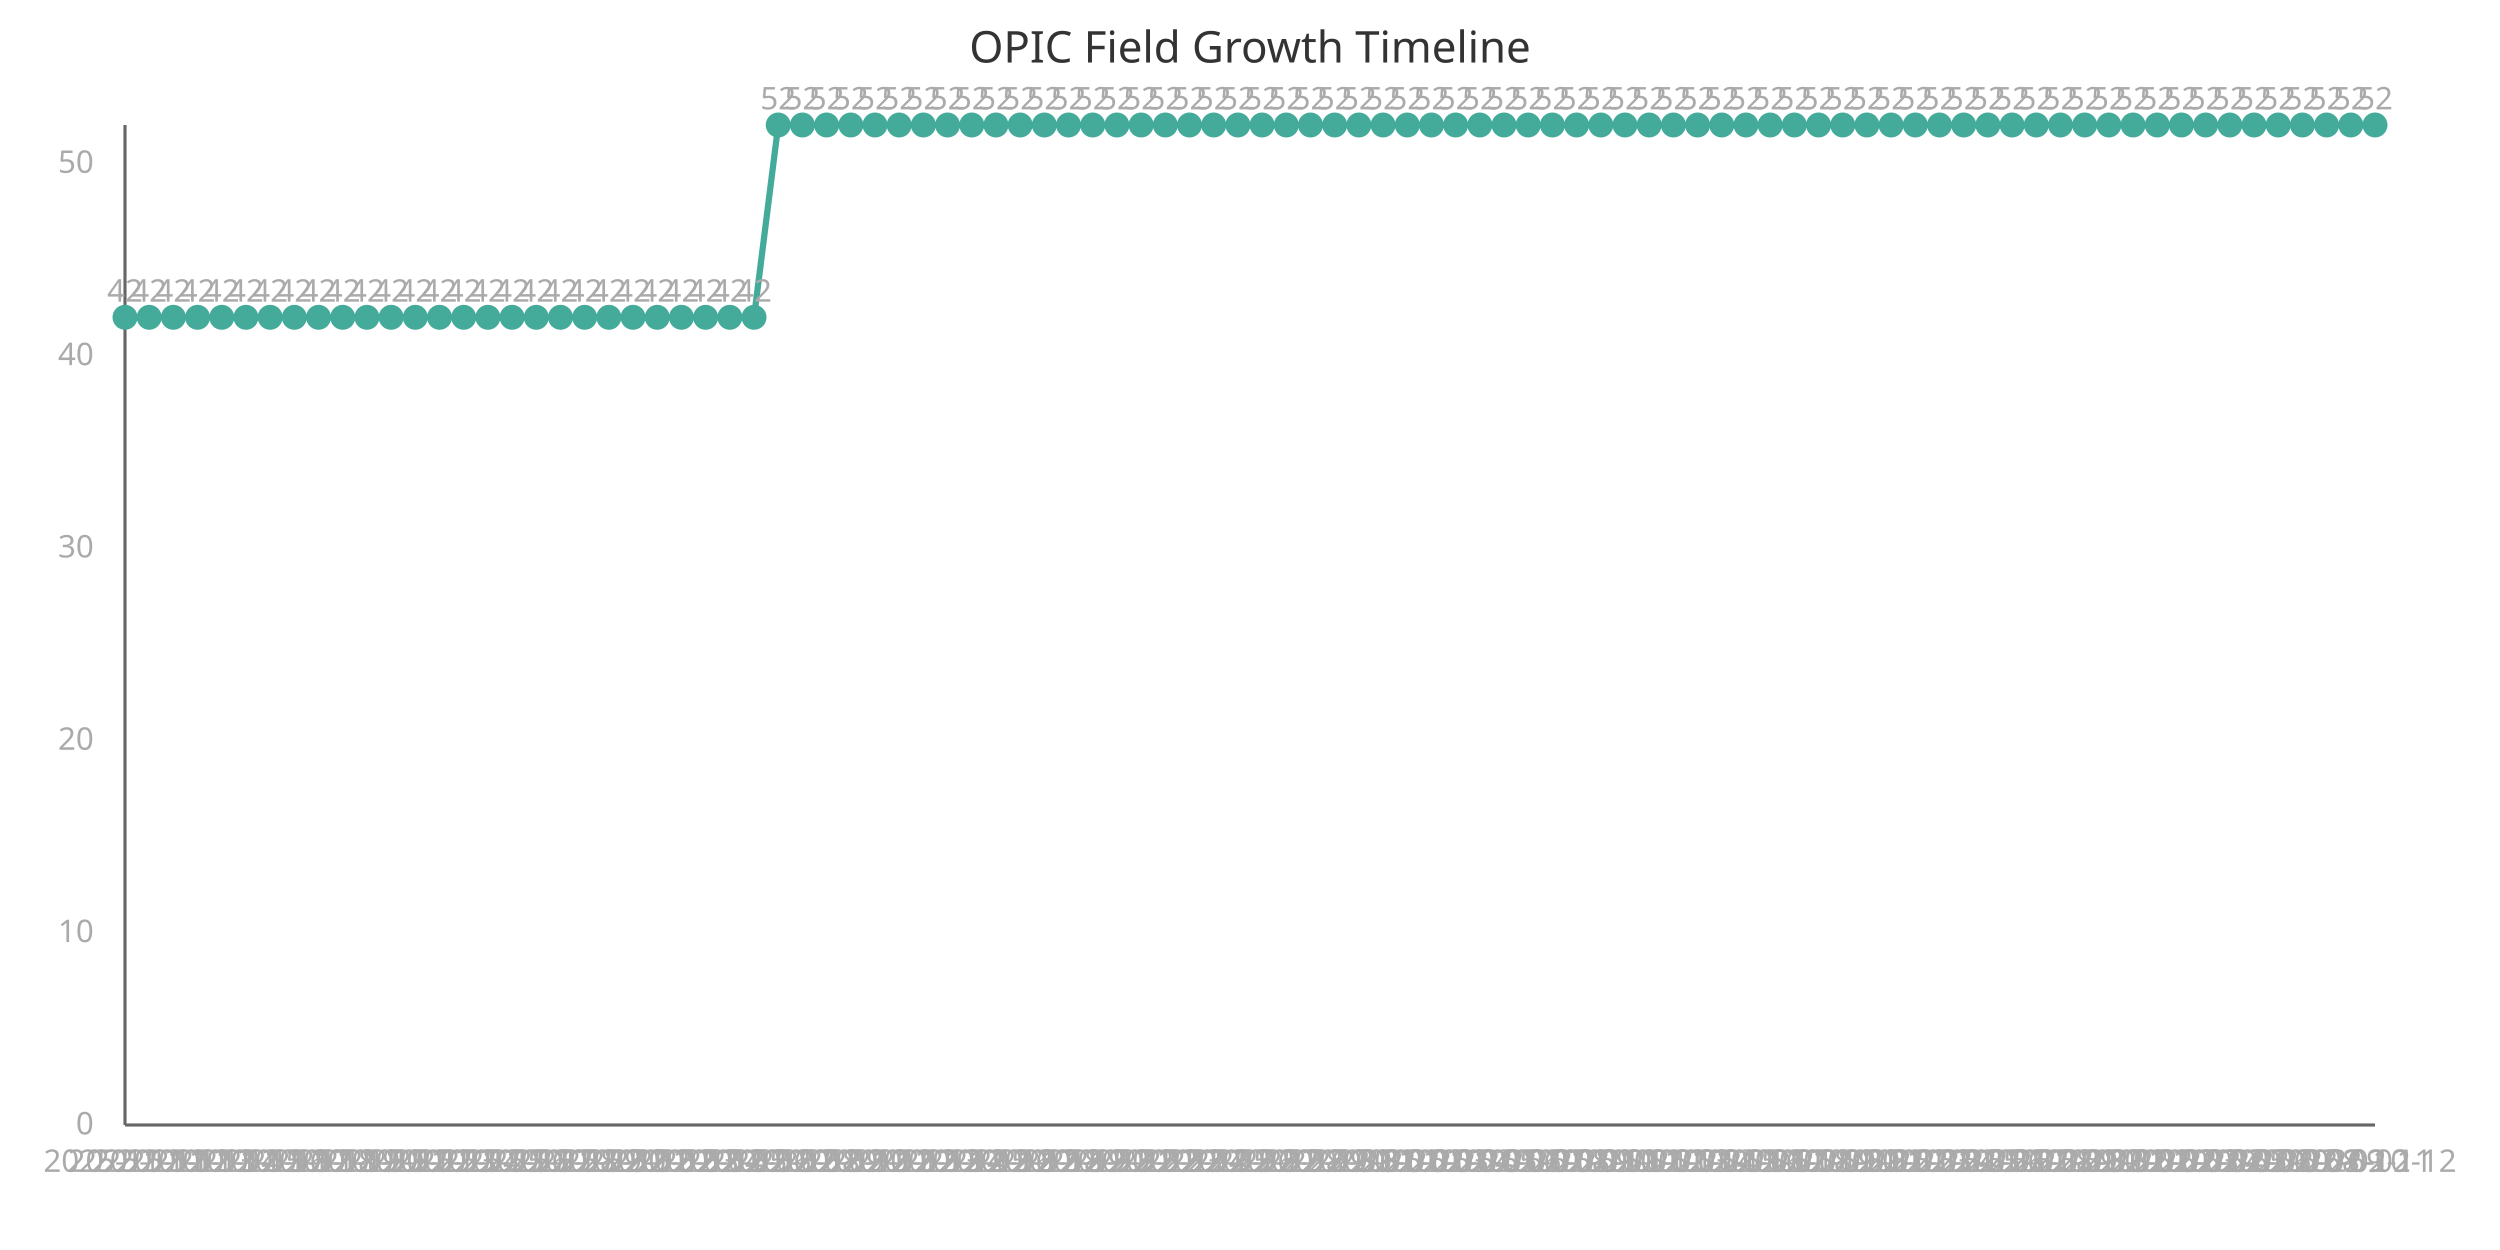
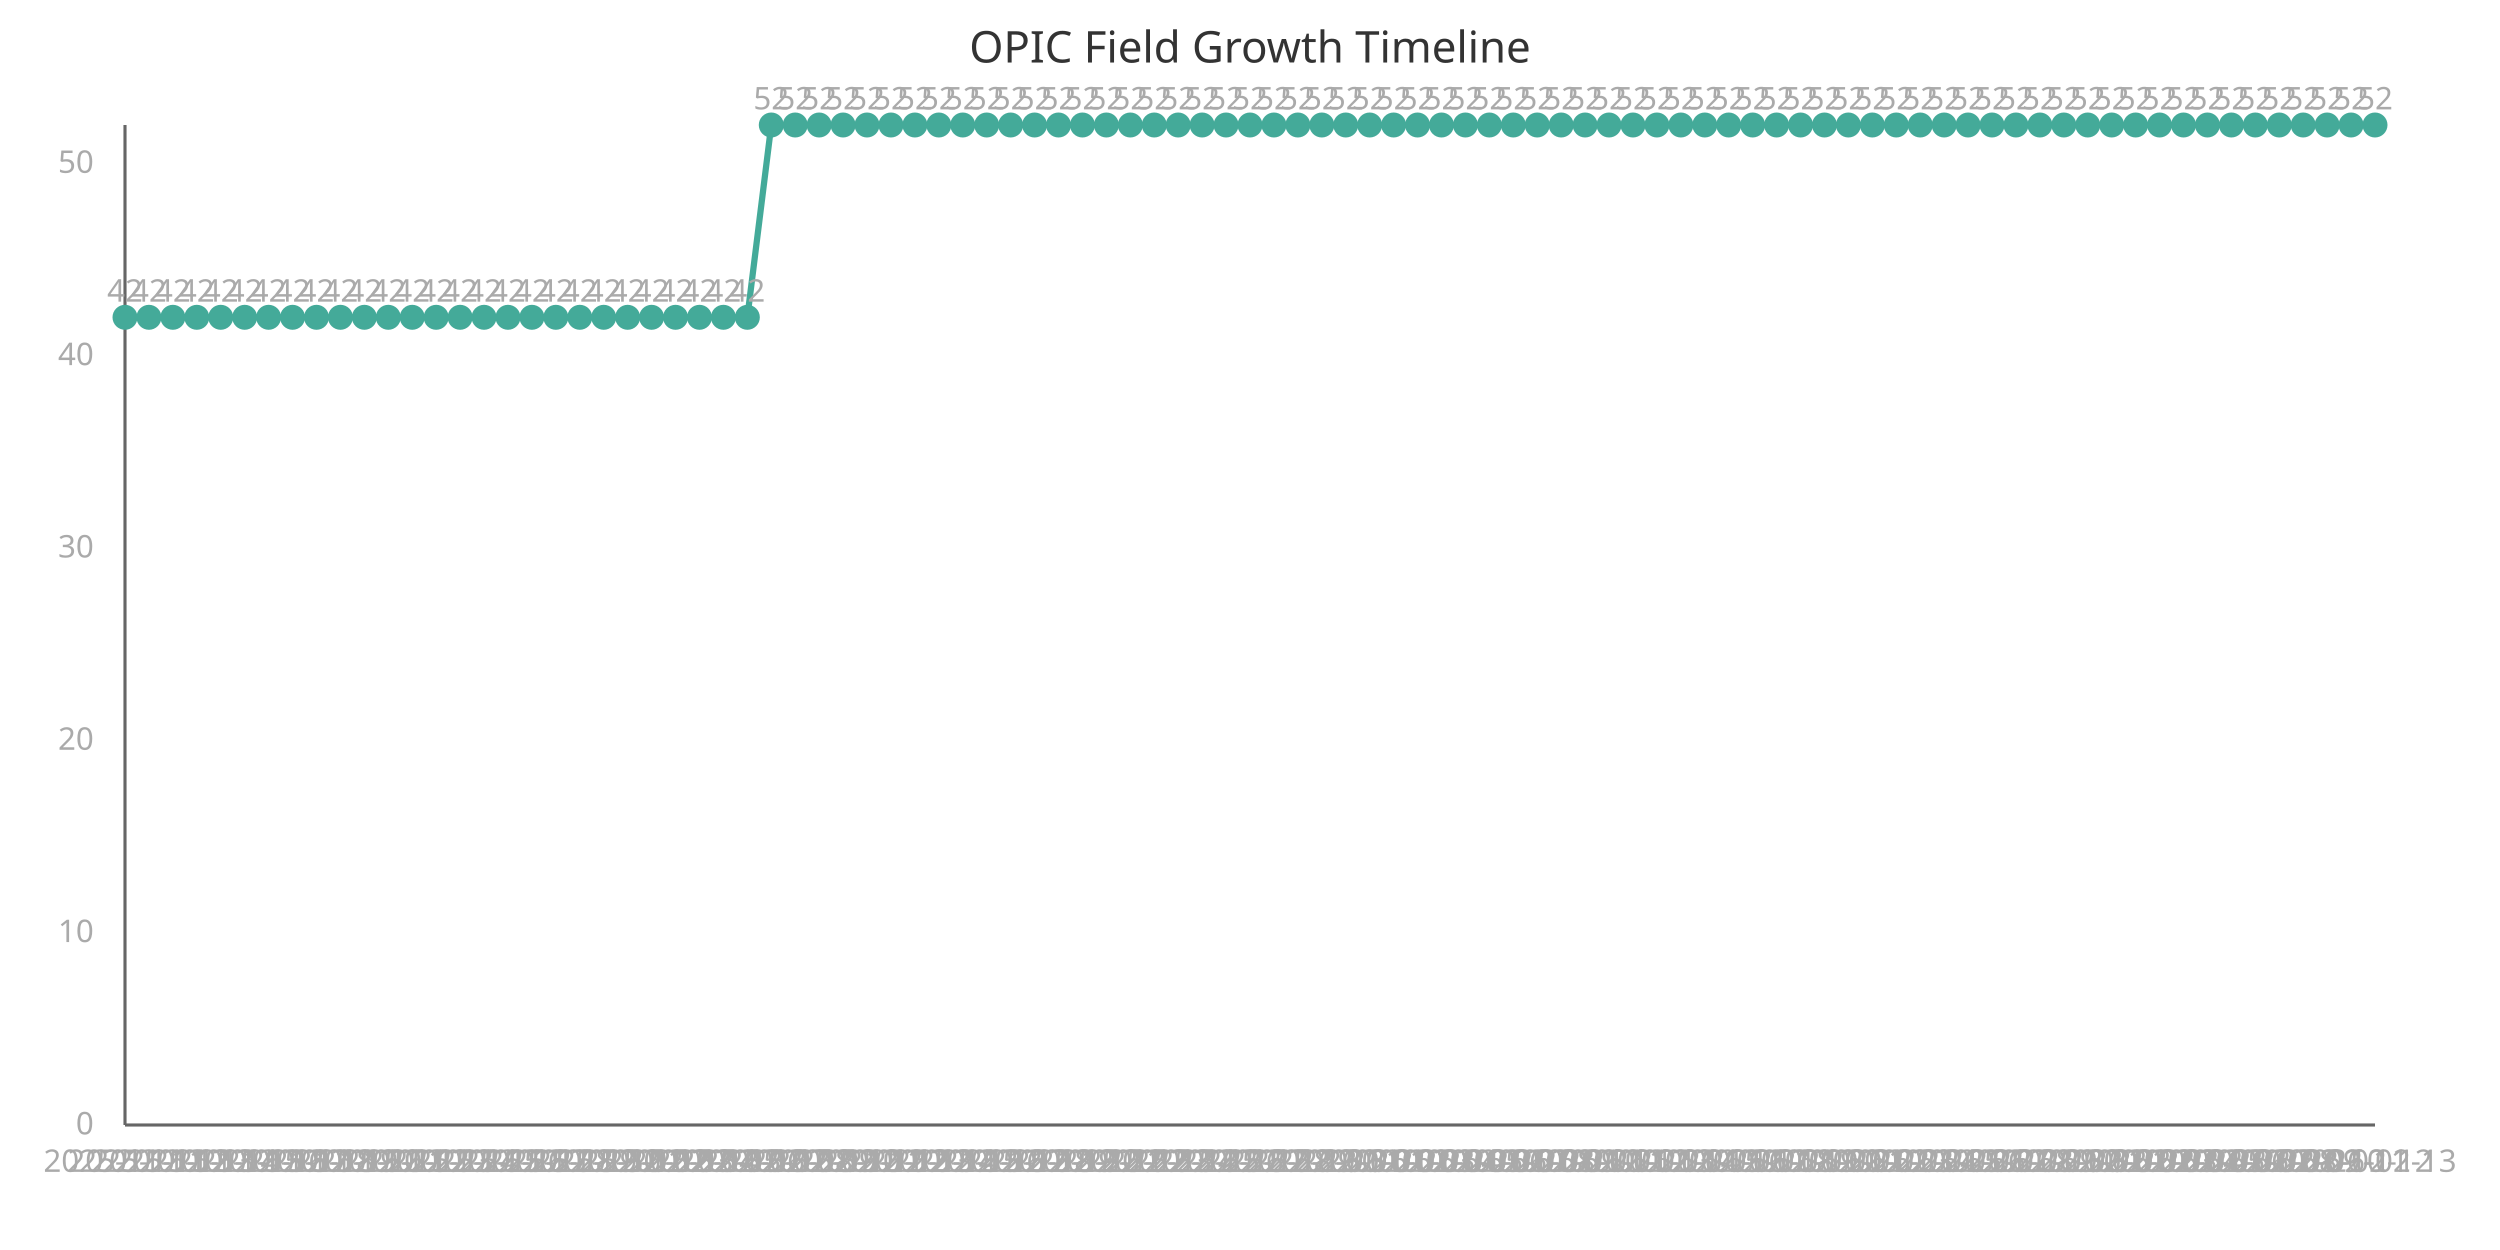
<svg xmlns="http://www.w3.org/2000/svg" width="800" height="400" viewBox="0 0 800 400">
  <style>
    .axis{stroke:#666;stroke-width:1}
    .line{stroke:#4a9;stroke-width:2;fill:none}
    .point{fill:#4a9;r:4}
    .label{font:10px sans-serif;fill:#aaa}
    .title{font:14px sans-serif;fill:#333}
  </style>
  <text x="400" y="20" class="title" text-anchor="middle">OPIC Field Growth Timeline</text>
  <line x1="40" y1="40" x2="40" y2="360" class="axis" />
  <line x1="40" y1="360" x2="760" y2="360" class="axis" />
-   <path d="M 40.0,101.538 L 47.742,101.538 L 55.484,101.538 L 63.226,101.538 L 70.968,101.538 L 78.71,101.538 L 86.452,101.538 L 94.194,101.538 L 101.935,101.538 L 109.677,101.538 L 117.419,101.538 L 125.161,101.538 L 132.903,101.538 L 140.645,101.538 L 148.387,101.538 L 156.129,101.538 L 163.871,101.538 L 171.613,101.538 L 179.355,101.538 L 187.097,101.538 L 194.839,101.538 L 202.581,101.538 L 210.323,101.538 L 218.065,101.538 L 225.806,101.538 L 233.548,101.538 L 241.29,101.538 L 249.032,40.0 L 256.774,40.0 L 264.516,40.0 L 272.258,40.0 L 280.0,40.0 L 287.742,40.0 L 295.484,40.0 L 303.226,40.0 L 310.968,40.0 L 318.71,40.0 L 326.452,40.0 L 334.194,40.0 L 341.935,40.0 L 349.677,40.0 L 357.419,40.0 L 365.161,40.0 L 372.903,40.0 L 380.645,40.0 L 388.387,40.0 L 396.129,40.0 L 403.871,40.0 L 411.613,40.0 L 419.355,40.0 L 427.097,40.0 L 434.839,40.0 L 442.581,40.0 L 450.323,40.0 L 458.065,40.0 L 465.806,40.0 L 473.548,40.0 L 481.29,40.0 L 489.032,40.0 L 496.774,40.0 L 504.516,40.0 L 512.258,40.0 L 520.0,40.0 L 527.742,40.0 L 535.484,40.0 L 543.226,40.0 L 550.968,40.0 L 558.71,40.0 L 566.452,40.0 L 574.194,40.0 L 581.935,40.0 L 589.677,40.0 L 597.419,40.0 L 605.161,40.0 L 612.903,40.0 L 620.645,40.0 L 628.387,40.0 L 636.129,40.0 L 643.871,40.0 L 651.613,40.0 L 659.355,40.0 L 667.097,40.0 L 674.839,40.0 L 682.581,40.0 L 690.323,40.0 L 698.065,40.0 L 705.806,40.0 L 713.548,40.0 L 721.29,40.0 L 729.032,40.0 L 736.774,40.0 L 744.516,40.0 L 752.258,40.0 L 760.0,40.0" class="line" />
+   <path d="M 40.0,101.538 L 47.66,101.538 L 55.319,101.538 L 62.979,101.538 L 70.638,101.538 L 78.298,101.538 L 85.957,101.538 L 93.617,101.538 L 101.277,101.538 L 108.936,101.538 L 116.596,101.538 L 124.255,101.538 L 131.915,101.538 L 139.574,101.538 L 147.234,101.538 L 154.894,101.538 L 162.553,101.538 L 170.213,101.538 L 177.872,101.538 L 185.532,101.538 L 193.191,101.538 L 200.851,101.538 L 208.511,101.538 L 216.17,101.538 L 223.83,101.538 L 231.489,101.538 L 239.149,101.538 L 246.809,40.0 L 254.468,40.0 L 262.128,40.0 L 269.787,40.0 L 277.447,40.0 L 285.106,40.0 L 292.766,40.0 L 300.426,40.0 L 308.085,40.0 L 315.745,40.0 L 323.404,40.0 L 331.064,40.0 L 338.723,40.0 L 346.383,40.0 L 354.043,40.0 L 361.702,40.0 L 369.362,40.0 L 377.021,40.0 L 384.681,40.0 L 392.34,40.0 L 400.0,40.0 L 407.66,40.0 L 415.319,40.0 L 422.979,40.0 L 430.638,40.0 L 438.298,40.0 L 445.957,40.0 L 453.617,40.0 L 461.277,40.0 L 468.936,40.0 L 476.596,40.0 L 484.255,40.0 L 491.915,40.0 L 499.574,40.0 L 507.234,40.0 L 514.894,40.0 L 522.553,40.0 L 530.213,40.0 L 537.872,40.0 L 545.532,40.0 L 553.191,40.0 L 560.851,40.0 L 568.511,40.0 L 576.17,40.0 L 583.83,40.0 L 591.489,40.0 L 599.149,40.0 L 606.809,40.0 L 614.468,40.0 L 622.128,40.0 L 629.787,40.0 L 637.447,40.0 L 645.106,40.0 L 652.766,40.0 L 660.426,40.0 L 668.085,40.0 L 675.745,40.0 L 683.404,40.0 L 691.064,40.0 L 698.723,40.0 L 706.383,40.0 L 714.043,40.0 L 721.702,40.0 L 729.362,40.0 L 737.021,40.0 L 744.681,40.0 L 752.34,40.0 L 760.0,40.0" class="line" />
  <circle cx="40.0" cy="101.538" class="point" />
  <text x="40.0" y="375" class="label" text-anchor="middle">2025-11-11</text>
  <text x="40.0" y="96.538" class="label" text-anchor="middle">42</text>
-   <circle cx="47.742" cy="101.538" class="point" />
-   <text x="47.742" y="375" class="label" text-anchor="middle">2025-11-12</text>
-   <text x="47.742" y="96.538" class="label" text-anchor="middle">42</text>
-   <circle cx="55.484" cy="101.538" class="point" />
-   <text x="55.484" y="375" class="label" text-anchor="middle">2025-11-13</text>
-   <text x="55.484" y="96.538" class="label" text-anchor="middle">42</text>
-   <circle cx="63.226" cy="101.538" class="point" />
-   <text x="63.226" y="375" class="label" text-anchor="middle">2025-11-14</text>
-   <text x="63.226" y="96.538" class="label" text-anchor="middle">42</text>
-   <circle cx="70.968" cy="101.538" class="point" />
-   <text x="70.968" y="375" class="label" text-anchor="middle">2025-11-15</text>
-   <text x="70.968" y="96.538" class="label" text-anchor="middle">42</text>
-   <circle cx="78.71" cy="101.538" class="point" />
-   <text x="78.71" y="375" class="label" text-anchor="middle">2025-11-16</text>
-   <text x="78.71" y="96.538" class="label" text-anchor="middle">42</text>
-   <circle cx="86.452" cy="101.538" class="point" />
-   <text x="86.452" y="375" class="label" text-anchor="middle">2025-11-17</text>
-   <text x="86.452" y="96.538" class="label" text-anchor="middle">42</text>
-   <circle cx="94.194" cy="101.538" class="point" />
-   <text x="94.194" y="375" class="label" text-anchor="middle">2025-11-18</text>
-   <text x="94.194" y="96.538" class="label" text-anchor="middle">42</text>
-   <circle cx="101.935" cy="101.538" class="point" />
-   <text x="101.935" y="375" class="label" text-anchor="middle">2025-11-19</text>
-   <text x="101.935" y="96.538" class="label" text-anchor="middle">42</text>
-   <circle cx="109.677" cy="101.538" class="point" />
-   <text x="109.677" y="375" class="label" text-anchor="middle">2025-11-20</text>
-   <text x="109.677" y="96.538" class="label" text-anchor="middle">42</text>
-   <circle cx="117.419" cy="101.538" class="point" />
-   <text x="117.419" y="375" class="label" text-anchor="middle">2025-11-21</text>
-   <text x="117.419" y="96.538" class="label" text-anchor="middle">42</text>
-   <circle cx="125.161" cy="101.538" class="point" />
-   <text x="125.161" y="375" class="label" text-anchor="middle">2025-11-22</text>
-   <text x="125.161" y="96.538" class="label" text-anchor="middle">42</text>
-   <circle cx="132.903" cy="101.538" class="point" />
-   <text x="132.903" y="375" class="label" text-anchor="middle">2025-11-23</text>
-   <text x="132.903" y="96.538" class="label" text-anchor="middle">42</text>
-   <circle cx="140.645" cy="101.538" class="point" />
-   <text x="140.645" y="375" class="label" text-anchor="middle">2025-11-24</text>
-   <text x="140.645" y="96.538" class="label" text-anchor="middle">42</text>
-   <circle cx="148.387" cy="101.538" class="point" />
-   <text x="148.387" y="375" class="label" text-anchor="middle">2025-11-25</text>
-   <text x="148.387" y="96.538" class="label" text-anchor="middle">42</text>
-   <circle cx="156.129" cy="101.538" class="point" />
-   <text x="156.129" y="375" class="label" text-anchor="middle">2025-11-26</text>
-   <text x="156.129" y="96.538" class="label" text-anchor="middle">42</text>
-   <circle cx="163.871" cy="101.538" class="point" />
-   <text x="163.871" y="375" class="label" text-anchor="middle">2025-11-27</text>
-   <text x="163.871" y="96.538" class="label" text-anchor="middle">42</text>
-   <circle cx="171.613" cy="101.538" class="point" />
-   <text x="171.613" y="375" class="label" text-anchor="middle">2025-11-28</text>
-   <text x="171.613" y="96.538" class="label" text-anchor="middle">42</text>
-   <circle cx="179.355" cy="101.538" class="point" />
-   <text x="179.355" y="375" class="label" text-anchor="middle">2025-11-29</text>
-   <text x="179.355" y="96.538" class="label" text-anchor="middle">42</text>
-   <circle cx="187.097" cy="101.538" class="point" />
-   <text x="187.097" y="375" class="label" text-anchor="middle">2025-11-30</text>
-   <text x="187.097" y="96.538" class="label" text-anchor="middle">42</text>
-   <circle cx="194.839" cy="101.538" class="point" />
-   <text x="194.839" y="375" class="label" text-anchor="middle">2025-12-01</text>
-   <text x="194.839" y="96.538" class="label" text-anchor="middle">42</text>
-   <circle cx="202.581" cy="101.538" class="point" />
-   <text x="202.581" y="375" class="label" text-anchor="middle">2025-12-02</text>
-   <text x="202.581" y="96.538" class="label" text-anchor="middle">42</text>
-   <circle cx="210.323" cy="101.538" class="point" />
-   <text x="210.323" y="375" class="label" text-anchor="middle">2025-12-03</text>
-   <text x="210.323" y="96.538" class="label" text-anchor="middle">42</text>
-   <circle cx="218.065" cy="101.538" class="point" />
-   <text x="218.065" y="375" class="label" text-anchor="middle">2025-12-04</text>
-   <text x="218.065" y="96.538" class="label" text-anchor="middle">42</text>
-   <circle cx="225.806" cy="101.538" class="point" />
-   <text x="225.806" y="375" class="label" text-anchor="middle">2025-12-05</text>
-   <text x="225.806" y="96.538" class="label" text-anchor="middle">42</text>
-   <circle cx="233.548" cy="101.538" class="point" />
-   <text x="233.548" y="375" class="label" text-anchor="middle">2025-12-06</text>
-   <text x="233.548" y="96.538" class="label" text-anchor="middle">42</text>
-   <circle cx="241.29" cy="101.538" class="point" />
-   <text x="241.29" y="375" class="label" text-anchor="middle">2025-12-07</text>
-   <text x="241.29" y="96.538" class="label" text-anchor="middle">42</text>
-   <circle cx="249.032" cy="40.0" class="point" />
-   <text x="249.032" y="375" class="label" text-anchor="middle">2025-12-08</text>
-   <text x="249.032" y="35.0" class="label" text-anchor="middle">52</text>
-   <circle cx="256.774" cy="40.0" class="point" />
-   <text x="256.774" y="375" class="label" text-anchor="middle">2025-12-09</text>
-   <text x="256.774" y="35.0" class="label" text-anchor="middle">52</text>
-   <circle cx="264.516" cy="40.0" class="point" />
-   <text x="264.516" y="375" class="label" text-anchor="middle">2025-12-10</text>
-   <text x="264.516" y="35.0" class="label" text-anchor="middle">52</text>
-   <circle cx="272.258" cy="40.0" class="point" />
-   <text x="272.258" y="375" class="label" text-anchor="middle">2025-12-11</text>
-   <text x="272.258" y="35.0" class="label" text-anchor="middle">52</text>
-   <circle cx="280.0" cy="40.0" class="point" />
-   <text x="280.0" y="375" class="label" text-anchor="middle">2025-12-12</text>
-   <text x="280.0" y="35.0" class="label" text-anchor="middle">52</text>
-   <circle cx="287.742" cy="40.0" class="point" />
-   <text x="287.742" y="375" class="label" text-anchor="middle">2025-12-13</text>
-   <text x="287.742" y="35.0" class="label" text-anchor="middle">52</text>
-   <circle cx="295.484" cy="40.0" class="point" />
-   <text x="295.484" y="375" class="label" text-anchor="middle">2025-12-14</text>
-   <text x="295.484" y="35.0" class="label" text-anchor="middle">52</text>
-   <circle cx="303.226" cy="40.0" class="point" />
-   <text x="303.226" y="375" class="label" text-anchor="middle">2025-12-15</text>
-   <text x="303.226" y="35.0" class="label" text-anchor="middle">52</text>
-   <circle cx="310.968" cy="40.0" class="point" />
-   <text x="310.968" y="375" class="label" text-anchor="middle">2025-12-16</text>
-   <text x="310.968" y="35.0" class="label" text-anchor="middle">52</text>
-   <circle cx="318.71" cy="40.0" class="point" />
-   <text x="318.71" y="375" class="label" text-anchor="middle">2025-12-17</text>
-   <text x="318.71" y="35.0" class="label" text-anchor="middle">52</text>
-   <circle cx="326.452" cy="40.0" class="point" />
-   <text x="326.452" y="375" class="label" text-anchor="middle">2025-12-18</text>
-   <text x="326.452" y="35.0" class="label" text-anchor="middle">52</text>
-   <circle cx="334.194" cy="40.0" class="point" />
-   <text x="334.194" y="375" class="label" text-anchor="middle">2025-12-19</text>
-   <text x="334.194" y="35.0" class="label" text-anchor="middle">52</text>
-   <circle cx="341.935" cy="40.0" class="point" />
-   <text x="341.935" y="375" class="label" text-anchor="middle">2025-12-20</text>
-   <text x="341.935" y="35.0" class="label" text-anchor="middle">52</text>
-   <circle cx="349.677" cy="40.0" class="point" />
-   <text x="349.677" y="375" class="label" text-anchor="middle">2025-12-21</text>
-   <text x="349.677" y="35.0" class="label" text-anchor="middle">52</text>
-   <circle cx="357.419" cy="40.0" class="point" />
-   <text x="357.419" y="375" class="label" text-anchor="middle">2025-12-22</text>
-   <text x="357.419" y="35.0" class="label" text-anchor="middle">52</text>
-   <circle cx="365.161" cy="40.0" class="point" />
-   <text x="365.161" y="375" class="label" text-anchor="middle">2025-12-23</text>
-   <text x="365.161" y="35.0" class="label" text-anchor="middle">52</text>
-   <circle cx="372.903" cy="40.0" class="point" />
-   <text x="372.903" y="375" class="label" text-anchor="middle">2025-12-24</text>
-   <text x="372.903" y="35.0" class="label" text-anchor="middle">52</text>
-   <circle cx="380.645" cy="40.0" class="point" />
-   <text x="380.645" y="375" class="label" text-anchor="middle">2025-12-25</text>
-   <text x="380.645" y="35.0" class="label" text-anchor="middle">52</text>
-   <circle cx="388.387" cy="40.0" class="point" />
-   <text x="388.387" y="375" class="label" text-anchor="middle">2025-12-26</text>
-   <text x="388.387" y="35.0" class="label" text-anchor="middle">52</text>
-   <circle cx="396.129" cy="40.0" class="point" />
-   <text x="396.129" y="375" class="label" text-anchor="middle">2025-12-27</text>
-   <text x="396.129" y="35.0" class="label" text-anchor="middle">52</text>
-   <circle cx="403.871" cy="40.0" class="point" />
-   <text x="403.871" y="375" class="label" text-anchor="middle">2025-12-28</text>
-   <text x="403.871" y="35.0" class="label" text-anchor="middle">52</text>
-   <circle cx="411.613" cy="40.0" class="point" />
-   <text x="411.613" y="375" class="label" text-anchor="middle">2025-12-29</text>
-   <text x="411.613" y="35.0" class="label" text-anchor="middle">52</text>
-   <circle cx="419.355" cy="40.0" class="point" />
-   <text x="419.355" y="375" class="label" text-anchor="middle">2025-12-30</text>
-   <text x="419.355" y="35.0" class="label" text-anchor="middle">52</text>
-   <circle cx="427.097" cy="40.0" class="point" />
-   <text x="427.097" y="375" class="label" text-anchor="middle">2025-12-31</text>
-   <text x="427.097" y="35.0" class="label" text-anchor="middle">52</text>
-   <circle cx="434.839" cy="40.0" class="point" />
-   <text x="434.839" y="375" class="label" text-anchor="middle">2026-01-01</text>
-   <text x="434.839" y="35.0" class="label" text-anchor="middle">52</text>
-   <circle cx="442.581" cy="40.0" class="point" />
-   <text x="442.581" y="375" class="label" text-anchor="middle">2026-01-02</text>
-   <text x="442.581" y="35.0" class="label" text-anchor="middle">52</text>
-   <circle cx="450.323" cy="40.0" class="point" />
-   <text x="450.323" y="375" class="label" text-anchor="middle">2026-01-03</text>
-   <text x="450.323" y="35.0" class="label" text-anchor="middle">52</text>
-   <circle cx="458.065" cy="40.0" class="point" />
-   <text x="458.065" y="375" class="label" text-anchor="middle">2026-01-04</text>
-   <text x="458.065" y="35.0" class="label" text-anchor="middle">52</text>
-   <circle cx="465.806" cy="40.0" class="point" />
-   <text x="465.806" y="375" class="label" text-anchor="middle">2026-01-05</text>
-   <text x="465.806" y="35.0" class="label" text-anchor="middle">52</text>
-   <circle cx="473.548" cy="40.0" class="point" />
-   <text x="473.548" y="375" class="label" text-anchor="middle">2026-01-06</text>
-   <text x="473.548" y="35.0" class="label" text-anchor="middle">52</text>
-   <circle cx="481.29" cy="40.0" class="point" />
-   <text x="481.29" y="375" class="label" text-anchor="middle">2026-01-07</text>
-   <text x="481.29" y="35.0" class="label" text-anchor="middle">52</text>
-   <circle cx="489.032" cy="40.0" class="point" />
-   <text x="489.032" y="375" class="label" text-anchor="middle">2026-01-08</text>
-   <text x="489.032" y="35.0" class="label" text-anchor="middle">52</text>
-   <circle cx="496.774" cy="40.0" class="point" />
-   <text x="496.774" y="375" class="label" text-anchor="middle">2026-01-09</text>
-   <text x="496.774" y="35.0" class="label" text-anchor="middle">52</text>
-   <circle cx="504.516" cy="40.0" class="point" />
-   <text x="504.516" y="375" class="label" text-anchor="middle">2026-01-10</text>
-   <text x="504.516" y="35.0" class="label" text-anchor="middle">52</text>
-   <circle cx="512.258" cy="40.0" class="point" />
-   <text x="512.258" y="375" class="label" text-anchor="middle">2026-01-11</text>
-   <text x="512.258" y="35.0" class="label" text-anchor="middle">52</text>
-   <circle cx="520.0" cy="40.0" class="point" />
-   <text x="520.0" y="375" class="label" text-anchor="middle">2026-01-12</text>
-   <text x="520.0" y="35.0" class="label" text-anchor="middle">52</text>
-   <circle cx="527.742" cy="40.0" class="point" />
-   <text x="527.742" y="375" class="label" text-anchor="middle">2026-01-13</text>
-   <text x="527.742" y="35.0" class="label" text-anchor="middle">52</text>
-   <circle cx="535.484" cy="40.0" class="point" />
-   <text x="535.484" y="375" class="label" text-anchor="middle">2026-01-14</text>
-   <text x="535.484" y="35.0" class="label" text-anchor="middle">52</text>
-   <circle cx="543.226" cy="40.0" class="point" />
-   <text x="543.226" y="375" class="label" text-anchor="middle">2026-01-15</text>
-   <text x="543.226" y="35.0" class="label" text-anchor="middle">52</text>
-   <circle cx="550.968" cy="40.0" class="point" />
-   <text x="550.968" y="375" class="label" text-anchor="middle">2026-01-16</text>
-   <text x="550.968" y="35.0" class="label" text-anchor="middle">52</text>
-   <circle cx="558.71" cy="40.0" class="point" />
-   <text x="558.71" y="375" class="label" text-anchor="middle">2026-01-17</text>
-   <text x="558.71" y="35.0" class="label" text-anchor="middle">52</text>
-   <circle cx="566.452" cy="40.0" class="point" />
-   <text x="566.452" y="375" class="label" text-anchor="middle">2026-01-18</text>
-   <text x="566.452" y="35.0" class="label" text-anchor="middle">52</text>
-   <circle cx="574.194" cy="40.0" class="point" />
-   <text x="574.194" y="375" class="label" text-anchor="middle">2026-01-19</text>
-   <text x="574.194" y="35.0" class="label" text-anchor="middle">52</text>
-   <circle cx="581.935" cy="40.0" class="point" />
-   <text x="581.935" y="375" class="label" text-anchor="middle">2026-01-20</text>
-   <text x="581.935" y="35.0" class="label" text-anchor="middle">52</text>
-   <circle cx="589.677" cy="40.0" class="point" />
-   <text x="589.677" y="375" class="label" text-anchor="middle">2026-01-21</text>
-   <text x="589.677" y="35.0" class="label" text-anchor="middle">52</text>
-   <circle cx="597.419" cy="40.0" class="point" />
-   <text x="597.419" y="375" class="label" text-anchor="middle">2026-01-22</text>
-   <text x="597.419" y="35.0" class="label" text-anchor="middle">52</text>
-   <circle cx="605.161" cy="40.0" class="point" />
-   <text x="605.161" y="375" class="label" text-anchor="middle">2026-01-23</text>
-   <text x="605.161" y="35.0" class="label" text-anchor="middle">52</text>
-   <circle cx="612.903" cy="40.0" class="point" />
-   <text x="612.903" y="375" class="label" text-anchor="middle">2026-01-24</text>
-   <text x="612.903" y="35.0" class="label" text-anchor="middle">52</text>
-   <circle cx="620.645" cy="40.0" class="point" />
-   <text x="620.645" y="375" class="label" text-anchor="middle">2026-01-25</text>
-   <text x="620.645" y="35.0" class="label" text-anchor="middle">52</text>
-   <circle cx="628.387" cy="40.0" class="point" />
-   <text x="628.387" y="375" class="label" text-anchor="middle">2026-01-26</text>
-   <text x="628.387" y="35.0" class="label" text-anchor="middle">52</text>
-   <circle cx="636.129" cy="40.0" class="point" />
-   <text x="636.129" y="375" class="label" text-anchor="middle">2026-01-27</text>
-   <text x="636.129" y="35.0" class="label" text-anchor="middle">52</text>
-   <circle cx="643.871" cy="40.0" class="point" />
-   <text x="643.871" y="375" class="label" text-anchor="middle">2026-01-28</text>
-   <text x="643.871" y="35.0" class="label" text-anchor="middle">52</text>
-   <circle cx="651.613" cy="40.0" class="point" />
-   <text x="651.613" y="375" class="label" text-anchor="middle">2026-01-29</text>
-   <text x="651.613" y="35.0" class="label" text-anchor="middle">52</text>
-   <circle cx="659.355" cy="40.0" class="point" />
-   <text x="659.355" y="375" class="label" text-anchor="middle">2026-01-30</text>
-   <text x="659.355" y="35.0" class="label" text-anchor="middle">52</text>
-   <circle cx="667.097" cy="40.0" class="point" />
-   <text x="667.097" y="375" class="label" text-anchor="middle">2026-01-31</text>
-   <text x="667.097" y="35.0" class="label" text-anchor="middle">52</text>
-   <circle cx="674.839" cy="40.0" class="point" />
-   <text x="674.839" y="375" class="label" text-anchor="middle">2026-02-01</text>
-   <text x="674.839" y="35.0" class="label" text-anchor="middle">52</text>
-   <circle cx="682.581" cy="40.0" class="point" />
-   <text x="682.581" y="375" class="label" text-anchor="middle">2026-02-02</text>
-   <text x="682.581" y="35.0" class="label" text-anchor="middle">52</text>
-   <circle cx="690.323" cy="40.0" class="point" />
-   <text x="690.323" y="375" class="label" text-anchor="middle">2026-02-03</text>
-   <text x="690.323" y="35.0" class="label" text-anchor="middle">52</text>
-   <circle cx="698.065" cy="40.0" class="point" />
-   <text x="698.065" y="375" class="label" text-anchor="middle">2026-02-04</text>
-   <text x="698.065" y="35.0" class="label" text-anchor="middle">52</text>
-   <circle cx="705.806" cy="40.0" class="point" />
-   <text x="705.806" y="375" class="label" text-anchor="middle">2026-02-05</text>
-   <text x="705.806" y="35.0" class="label" text-anchor="middle">52</text>
-   <circle cx="713.548" cy="40.0" class="point" />
-   <text x="713.548" y="375" class="label" text-anchor="middle">2026-02-06</text>
-   <text x="713.548" y="35.0" class="label" text-anchor="middle">52</text>
-   <circle cx="721.29" cy="40.0" class="point" />
-   <text x="721.29" y="375" class="label" text-anchor="middle">2026-02-07</text>
-   <text x="721.29" y="35.0" class="label" text-anchor="middle">52</text>
-   <circle cx="729.032" cy="40.0" class="point" />
-   <text x="729.032" y="375" class="label" text-anchor="middle">2026-02-08</text>
-   <text x="729.032" y="35.0" class="label" text-anchor="middle">52</text>
-   <circle cx="736.774" cy="40.0" class="point" />
-   <text x="736.774" y="375" class="label" text-anchor="middle">2026-02-09</text>
-   <text x="736.774" y="35.0" class="label" text-anchor="middle">52</text>
-   <circle cx="744.516" cy="40.0" class="point" />
-   <text x="744.516" y="375" class="label" text-anchor="middle">2026-02-10</text>
-   <text x="744.516" y="35.0" class="label" text-anchor="middle">52</text>
-   <circle cx="752.258" cy="40.0" class="point" />
-   <text x="752.258" y="375" class="label" text-anchor="middle">2026-02-11</text>
-   <text x="752.258" y="35.0" class="label" text-anchor="middle">52</text>
+   <circle cx="47.66" cy="101.538" class="point" />
+   <text x="47.66" y="375" class="label" text-anchor="middle">2025-11-12</text>
+   <text x="47.66" y="96.538" class="label" text-anchor="middle">42</text>
+   <circle cx="55.319" cy="101.538" class="point" />
+   <text x="55.319" y="375" class="label" text-anchor="middle">2025-11-13</text>
+   <text x="55.319" y="96.538" class="label" text-anchor="middle">42</text>
+   <circle cx="62.979" cy="101.538" class="point" />
+   <text x="62.979" y="375" class="label" text-anchor="middle">2025-11-14</text>
+   <text x="62.979" y="96.538" class="label" text-anchor="middle">42</text>
+   <circle cx="70.638" cy="101.538" class="point" />
+   <text x="70.638" y="375" class="label" text-anchor="middle">2025-11-15</text>
+   <text x="70.638" y="96.538" class="label" text-anchor="middle">42</text>
+   <circle cx="78.298" cy="101.538" class="point" />
+   <text x="78.298" y="375" class="label" text-anchor="middle">2025-11-16</text>
+   <text x="78.298" y="96.538" class="label" text-anchor="middle">42</text>
+   <circle cx="85.957" cy="101.538" class="point" />
+   <text x="85.957" y="375" class="label" text-anchor="middle">2025-11-17</text>
+   <text x="85.957" y="96.538" class="label" text-anchor="middle">42</text>
+   <circle cx="93.617" cy="101.538" class="point" />
+   <text x="93.617" y="375" class="label" text-anchor="middle">2025-11-18</text>
+   <text x="93.617" y="96.538" class="label" text-anchor="middle">42</text>
+   <circle cx="101.277" cy="101.538" class="point" />
+   <text x="101.277" y="375" class="label" text-anchor="middle">2025-11-19</text>
+   <text x="101.277" y="96.538" class="label" text-anchor="middle">42</text>
+   <circle cx="108.936" cy="101.538" class="point" />
+   <text x="108.936" y="375" class="label" text-anchor="middle">2025-11-20</text>
+   <text x="108.936" y="96.538" class="label" text-anchor="middle">42</text>
+   <circle cx="116.596" cy="101.538" class="point" />
+   <text x="116.596" y="375" class="label" text-anchor="middle">2025-11-21</text>
+   <text x="116.596" y="96.538" class="label" text-anchor="middle">42</text>
+   <circle cx="124.255" cy="101.538" class="point" />
+   <text x="124.255" y="375" class="label" text-anchor="middle">2025-11-22</text>
+   <text x="124.255" y="96.538" class="label" text-anchor="middle">42</text>
+   <circle cx="131.915" cy="101.538" class="point" />
+   <text x="131.915" y="375" class="label" text-anchor="middle">2025-11-23</text>
+   <text x="131.915" y="96.538" class="label" text-anchor="middle">42</text>
+   <circle cx="139.574" cy="101.538" class="point" />
+   <text x="139.574" y="375" class="label" text-anchor="middle">2025-11-24</text>
+   <text x="139.574" y="96.538" class="label" text-anchor="middle">42</text>
+   <circle cx="147.234" cy="101.538" class="point" />
+   <text x="147.234" y="375" class="label" text-anchor="middle">2025-11-25</text>
+   <text x="147.234" y="96.538" class="label" text-anchor="middle">42</text>
+   <circle cx="154.894" cy="101.538" class="point" />
+   <text x="154.894" y="375" class="label" text-anchor="middle">2025-11-26</text>
+   <text x="154.894" y="96.538" class="label" text-anchor="middle">42</text>
+   <circle cx="162.553" cy="101.538" class="point" />
+   <text x="162.553" y="375" class="label" text-anchor="middle">2025-11-27</text>
+   <text x="162.553" y="96.538" class="label" text-anchor="middle">42</text>
+   <circle cx="170.213" cy="101.538" class="point" />
+   <text x="170.213" y="375" class="label" text-anchor="middle">2025-11-28</text>
+   <text x="170.213" y="96.538" class="label" text-anchor="middle">42</text>
+   <circle cx="177.872" cy="101.538" class="point" />
+   <text x="177.872" y="375" class="label" text-anchor="middle">2025-11-29</text>
+   <text x="177.872" y="96.538" class="label" text-anchor="middle">42</text>
+   <circle cx="185.532" cy="101.538" class="point" />
+   <text x="185.532" y="375" class="label" text-anchor="middle">2025-11-30</text>
+   <text x="185.532" y="96.538" class="label" text-anchor="middle">42</text>
+   <circle cx="193.191" cy="101.538" class="point" />
+   <text x="193.191" y="375" class="label" text-anchor="middle">2025-12-01</text>
+   <text x="193.191" y="96.538" class="label" text-anchor="middle">42</text>
+   <circle cx="200.851" cy="101.538" class="point" />
+   <text x="200.851" y="375" class="label" text-anchor="middle">2025-12-02</text>
+   <text x="200.851" y="96.538" class="label" text-anchor="middle">42</text>
+   <circle cx="208.511" cy="101.538" class="point" />
+   <text x="208.511" y="375" class="label" text-anchor="middle">2025-12-03</text>
+   <text x="208.511" y="96.538" class="label" text-anchor="middle">42</text>
+   <circle cx="216.17" cy="101.538" class="point" />
+   <text x="216.17" y="375" class="label" text-anchor="middle">2025-12-04</text>
+   <text x="216.17" y="96.538" class="label" text-anchor="middle">42</text>
+   <circle cx="223.83" cy="101.538" class="point" />
+   <text x="223.83" y="375" class="label" text-anchor="middle">2025-12-05</text>
+   <text x="223.83" y="96.538" class="label" text-anchor="middle">42</text>
+   <circle cx="231.489" cy="101.538" class="point" />
+   <text x="231.489" y="375" class="label" text-anchor="middle">2025-12-06</text>
+   <text x="231.489" y="96.538" class="label" text-anchor="middle">42</text>
+   <circle cx="239.149" cy="101.538" class="point" />
+   <text x="239.149" y="375" class="label" text-anchor="middle">2025-12-07</text>
+   <text x="239.149" y="96.538" class="label" text-anchor="middle">42</text>
+   <circle cx="246.809" cy="40.0" class="point" />
+   <text x="246.809" y="375" class="label" text-anchor="middle">2025-12-08</text>
+   <text x="246.809" y="35.0" class="label" text-anchor="middle">52</text>
+   <circle cx="254.468" cy="40.0" class="point" />
+   <text x="254.468" y="375" class="label" text-anchor="middle">2025-12-09</text>
+   <text x="254.468" y="35.0" class="label" text-anchor="middle">52</text>
+   <circle cx="262.128" cy="40.0" class="point" />
+   <text x="262.128" y="375" class="label" text-anchor="middle">2025-12-10</text>
+   <text x="262.128" y="35.0" class="label" text-anchor="middle">52</text>
+   <circle cx="269.787" cy="40.0" class="point" />
+   <text x="269.787" y="375" class="label" text-anchor="middle">2025-12-11</text>
+   <text x="269.787" y="35.0" class="label" text-anchor="middle">52</text>
+   <circle cx="277.447" cy="40.0" class="point" />
+   <text x="277.447" y="375" class="label" text-anchor="middle">2025-12-12</text>
+   <text x="277.447" y="35.0" class="label" text-anchor="middle">52</text>
+   <circle cx="285.106" cy="40.0" class="point" />
+   <text x="285.106" y="375" class="label" text-anchor="middle">2025-12-13</text>
+   <text x="285.106" y="35.0" class="label" text-anchor="middle">52</text>
+   <circle cx="292.766" cy="40.0" class="point" />
+   <text x="292.766" y="375" class="label" text-anchor="middle">2025-12-14</text>
+   <text x="292.766" y="35.0" class="label" text-anchor="middle">52</text>
+   <circle cx="300.426" cy="40.0" class="point" />
+   <text x="300.426" y="375" class="label" text-anchor="middle">2025-12-15</text>
+   <text x="300.426" y="35.0" class="label" text-anchor="middle">52</text>
+   <circle cx="308.085" cy="40.0" class="point" />
+   <text x="308.085" y="375" class="label" text-anchor="middle">2025-12-16</text>
+   <text x="308.085" y="35.0" class="label" text-anchor="middle">52</text>
+   <circle cx="315.745" cy="40.0" class="point" />
+   <text x="315.745" y="375" class="label" text-anchor="middle">2025-12-17</text>
+   <text x="315.745" y="35.0" class="label" text-anchor="middle">52</text>
+   <circle cx="323.404" cy="40.0" class="point" />
+   <text x="323.404" y="375" class="label" text-anchor="middle">2025-12-18</text>
+   <text x="323.404" y="35.0" class="label" text-anchor="middle">52</text>
+   <circle cx="331.064" cy="40.0" class="point" />
+   <text x="331.064" y="375" class="label" text-anchor="middle">2025-12-19</text>
+   <text x="331.064" y="35.0" class="label" text-anchor="middle">52</text>
+   <circle cx="338.723" cy="40.0" class="point" />
+   <text x="338.723" y="375" class="label" text-anchor="middle">2025-12-20</text>
+   <text x="338.723" y="35.0" class="label" text-anchor="middle">52</text>
+   <circle cx="346.383" cy="40.0" class="point" />
+   <text x="346.383" y="375" class="label" text-anchor="middle">2025-12-21</text>
+   <text x="346.383" y="35.0" class="label" text-anchor="middle">52</text>
+   <circle cx="354.043" cy="40.0" class="point" />
+   <text x="354.043" y="375" class="label" text-anchor="middle">2025-12-22</text>
+   <text x="354.043" y="35.0" class="label" text-anchor="middle">52</text>
+   <circle cx="361.702" cy="40.0" class="point" />
+   <text x="361.702" y="375" class="label" text-anchor="middle">2025-12-23</text>
+   <text x="361.702" y="35.0" class="label" text-anchor="middle">52</text>
+   <circle cx="369.362" cy="40.0" class="point" />
+   <text x="369.362" y="375" class="label" text-anchor="middle">2025-12-24</text>
+   <text x="369.362" y="35.0" class="label" text-anchor="middle">52</text>
+   <circle cx="377.021" cy="40.0" class="point" />
+   <text x="377.021" y="375" class="label" text-anchor="middle">2025-12-25</text>
+   <text x="377.021" y="35.0" class="label" text-anchor="middle">52</text>
+   <circle cx="384.681" cy="40.0" class="point" />
+   <text x="384.681" y="375" class="label" text-anchor="middle">2025-12-26</text>
+   <text x="384.681" y="35.0" class="label" text-anchor="middle">52</text>
+   <circle cx="392.34" cy="40.0" class="point" />
+   <text x="392.34" y="375" class="label" text-anchor="middle">2025-12-27</text>
+   <text x="392.34" y="35.0" class="label" text-anchor="middle">52</text>
+   <circle cx="400.0" cy="40.0" class="point" />
+   <text x="400.0" y="375" class="label" text-anchor="middle">2025-12-28</text>
+   <text x="400.0" y="35.0" class="label" text-anchor="middle">52</text>
+   <circle cx="407.66" cy="40.0" class="point" />
+   <text x="407.66" y="375" class="label" text-anchor="middle">2025-12-29</text>
+   <text x="407.66" y="35.0" class="label" text-anchor="middle">52</text>
+   <circle cx="415.319" cy="40.0" class="point" />
+   <text x="415.319" y="375" class="label" text-anchor="middle">2025-12-30</text>
+   <text x="415.319" y="35.0" class="label" text-anchor="middle">52</text>
+   <circle cx="422.979" cy="40.0" class="point" />
+   <text x="422.979" y="375" class="label" text-anchor="middle">2025-12-31</text>
+   <text x="422.979" y="35.0" class="label" text-anchor="middle">52</text>
+   <circle cx="430.638" cy="40.0" class="point" />
+   <text x="430.638" y="375" class="label" text-anchor="middle">2026-01-01</text>
+   <text x="430.638" y="35.0" class="label" text-anchor="middle">52</text>
+   <circle cx="438.298" cy="40.0" class="point" />
+   <text x="438.298" y="375" class="label" text-anchor="middle">2026-01-02</text>
+   <text x="438.298" y="35.0" class="label" text-anchor="middle">52</text>
+   <circle cx="445.957" cy="40.0" class="point" />
+   <text x="445.957" y="375" class="label" text-anchor="middle">2026-01-03</text>
+   <text x="445.957" y="35.0" class="label" text-anchor="middle">52</text>
+   <circle cx="453.617" cy="40.0" class="point" />
+   <text x="453.617" y="375" class="label" text-anchor="middle">2026-01-04</text>
+   <text x="453.617" y="35.0" class="label" text-anchor="middle">52</text>
+   <circle cx="461.277" cy="40.0" class="point" />
+   <text x="461.277" y="375" class="label" text-anchor="middle">2026-01-05</text>
+   <text x="461.277" y="35.0" class="label" text-anchor="middle">52</text>
+   <circle cx="468.936" cy="40.0" class="point" />
+   <text x="468.936" y="375" class="label" text-anchor="middle">2026-01-06</text>
+   <text x="468.936" y="35.0" class="label" text-anchor="middle">52</text>
+   <circle cx="476.596" cy="40.0" class="point" />
+   <text x="476.596" y="375" class="label" text-anchor="middle">2026-01-07</text>
+   <text x="476.596" y="35.0" class="label" text-anchor="middle">52</text>
+   <circle cx="484.255" cy="40.0" class="point" />
+   <text x="484.255" y="375" class="label" text-anchor="middle">2026-01-08</text>
+   <text x="484.255" y="35.0" class="label" text-anchor="middle">52</text>
+   <circle cx="491.915" cy="40.0" class="point" />
+   <text x="491.915" y="375" class="label" text-anchor="middle">2026-01-09</text>
+   <text x="491.915" y="35.0" class="label" text-anchor="middle">52</text>
+   <circle cx="499.574" cy="40.0" class="point" />
+   <text x="499.574" y="375" class="label" text-anchor="middle">2026-01-10</text>
+   <text x="499.574" y="35.0" class="label" text-anchor="middle">52</text>
+   <circle cx="507.234" cy="40.0" class="point" />
+   <text x="507.234" y="375" class="label" text-anchor="middle">2026-01-11</text>
+   <text x="507.234" y="35.0" class="label" text-anchor="middle">52</text>
+   <circle cx="514.894" cy="40.0" class="point" />
+   <text x="514.894" y="375" class="label" text-anchor="middle">2026-01-12</text>
+   <text x="514.894" y="35.0" class="label" text-anchor="middle">52</text>
+   <circle cx="522.553" cy="40.0" class="point" />
+   <text x="522.553" y="375" class="label" text-anchor="middle">2026-01-13</text>
+   <text x="522.553" y="35.0" class="label" text-anchor="middle">52</text>
+   <circle cx="530.213" cy="40.0" class="point" />
+   <text x="530.213" y="375" class="label" text-anchor="middle">2026-01-14</text>
+   <text x="530.213" y="35.0" class="label" text-anchor="middle">52</text>
+   <circle cx="537.872" cy="40.0" class="point" />
+   <text x="537.872" y="375" class="label" text-anchor="middle">2026-01-15</text>
+   <text x="537.872" y="35.0" class="label" text-anchor="middle">52</text>
+   <circle cx="545.532" cy="40.0" class="point" />
+   <text x="545.532" y="375" class="label" text-anchor="middle">2026-01-16</text>
+   <text x="545.532" y="35.0" class="label" text-anchor="middle">52</text>
+   <circle cx="553.191" cy="40.0" class="point" />
+   <text x="553.191" y="375" class="label" text-anchor="middle">2026-01-17</text>
+   <text x="553.191" y="35.0" class="label" text-anchor="middle">52</text>
+   <circle cx="560.851" cy="40.0" class="point" />
+   <text x="560.851" y="375" class="label" text-anchor="middle">2026-01-18</text>
+   <text x="560.851" y="35.0" class="label" text-anchor="middle">52</text>
+   <circle cx="568.511" cy="40.0" class="point" />
+   <text x="568.511" y="375" class="label" text-anchor="middle">2026-01-19</text>
+   <text x="568.511" y="35.0" class="label" text-anchor="middle">52</text>
+   <circle cx="576.17" cy="40.0" class="point" />
+   <text x="576.17" y="375" class="label" text-anchor="middle">2026-01-20</text>
+   <text x="576.17" y="35.0" class="label" text-anchor="middle">52</text>
+   <circle cx="583.83" cy="40.0" class="point" />
+   <text x="583.83" y="375" class="label" text-anchor="middle">2026-01-21</text>
+   <text x="583.83" y="35.0" class="label" text-anchor="middle">52</text>
+   <circle cx="591.489" cy="40.0" class="point" />
+   <text x="591.489" y="375" class="label" text-anchor="middle">2026-01-22</text>
+   <text x="591.489" y="35.0" class="label" text-anchor="middle">52</text>
+   <circle cx="599.149" cy="40.0" class="point" />
+   <text x="599.149" y="375" class="label" text-anchor="middle">2026-01-23</text>
+   <text x="599.149" y="35.0" class="label" text-anchor="middle">52</text>
+   <circle cx="606.809" cy="40.0" class="point" />
+   <text x="606.809" y="375" class="label" text-anchor="middle">2026-01-24</text>
+   <text x="606.809" y="35.0" class="label" text-anchor="middle">52</text>
+   <circle cx="614.468" cy="40.0" class="point" />
+   <text x="614.468" y="375" class="label" text-anchor="middle">2026-01-25</text>
+   <text x="614.468" y="35.0" class="label" text-anchor="middle">52</text>
+   <circle cx="622.128" cy="40.0" class="point" />
+   <text x="622.128" y="375" class="label" text-anchor="middle">2026-01-26</text>
+   <text x="622.128" y="35.0" class="label" text-anchor="middle">52</text>
+   <circle cx="629.787" cy="40.0" class="point" />
+   <text x="629.787" y="375" class="label" text-anchor="middle">2026-01-27</text>
+   <text x="629.787" y="35.0" class="label" text-anchor="middle">52</text>
+   <circle cx="637.447" cy="40.0" class="point" />
+   <text x="637.447" y="375" class="label" text-anchor="middle">2026-01-28</text>
+   <text x="637.447" y="35.0" class="label" text-anchor="middle">52</text>
+   <circle cx="645.106" cy="40.0" class="point" />
+   <text x="645.106" y="375" class="label" text-anchor="middle">2026-01-29</text>
+   <text x="645.106" y="35.0" class="label" text-anchor="middle">52</text>
+   <circle cx="652.766" cy="40.0" class="point" />
+   <text x="652.766" y="375" class="label" text-anchor="middle">2026-01-30</text>
+   <text x="652.766" y="35.0" class="label" text-anchor="middle">52</text>
+   <circle cx="660.426" cy="40.0" class="point" />
+   <text x="660.426" y="375" class="label" text-anchor="middle">2026-01-31</text>
+   <text x="660.426" y="35.0" class="label" text-anchor="middle">52</text>
+   <circle cx="668.085" cy="40.0" class="point" />
+   <text x="668.085" y="375" class="label" text-anchor="middle">2026-02-01</text>
+   <text x="668.085" y="35.0" class="label" text-anchor="middle">52</text>
+   <circle cx="675.745" cy="40.0" class="point" />
+   <text x="675.745" y="375" class="label" text-anchor="middle">2026-02-02</text>
+   <text x="675.745" y="35.0" class="label" text-anchor="middle">52</text>
+   <circle cx="683.404" cy="40.0" class="point" />
+   <text x="683.404" y="375" class="label" text-anchor="middle">2026-02-03</text>
+   <text x="683.404" y="35.0" class="label" text-anchor="middle">52</text>
+   <circle cx="691.064" cy="40.0" class="point" />
+   <text x="691.064" y="375" class="label" text-anchor="middle">2026-02-04</text>
+   <text x="691.064" y="35.0" class="label" text-anchor="middle">52</text>
+   <circle cx="698.723" cy="40.0" class="point" />
+   <text x="698.723" y="375" class="label" text-anchor="middle">2026-02-05</text>
+   <text x="698.723" y="35.0" class="label" text-anchor="middle">52</text>
+   <circle cx="706.383" cy="40.0" class="point" />
+   <text x="706.383" y="375" class="label" text-anchor="middle">2026-02-06</text>
+   <text x="706.383" y="35.0" class="label" text-anchor="middle">52</text>
+   <circle cx="714.043" cy="40.0" class="point" />
+   <text x="714.043" y="375" class="label" text-anchor="middle">2026-02-07</text>
+   <text x="714.043" y="35.0" class="label" text-anchor="middle">52</text>
+   <circle cx="721.702" cy="40.0" class="point" />
+   <text x="721.702" y="375" class="label" text-anchor="middle">2026-02-08</text>
+   <text x="721.702" y="35.0" class="label" text-anchor="middle">52</text>
+   <circle cx="729.362" cy="40.0" class="point" />
+   <text x="729.362" y="375" class="label" text-anchor="middle">2026-02-09</text>
+   <text x="729.362" y="35.0" class="label" text-anchor="middle">52</text>
+   <circle cx="737.021" cy="40.0" class="point" />
+   <text x="737.021" y="375" class="label" text-anchor="middle">2026-02-10</text>
+   <text x="737.021" y="35.0" class="label" text-anchor="middle">52</text>
+   <circle cx="744.681" cy="40.0" class="point" />
+   <text x="744.681" y="375" class="label" text-anchor="middle">2026-02-11</text>
+   <text x="744.681" y="35.0" class="label" text-anchor="middle">52</text>
+   <circle cx="752.34" cy="40.0" class="point" />
+   <text x="752.34" y="375" class="label" text-anchor="middle">2026-02-12</text>
+   <text x="752.34" y="35.0" class="label" text-anchor="middle">52</text>
  <circle cx="760.0" cy="40.0" class="point" />
-   <text x="760.0" y="375" class="label" text-anchor="middle">2026-02-12</text>
+   <text x="760.0" y="375" class="label" text-anchor="middle">2026-02-13</text>
  <text x="760.0" y="35.0" class="label" text-anchor="middle">52</text>
  <text x="30" y="363.0" class="label" text-anchor="end">0</text>
  <text x="30" y="301.462" class="label" text-anchor="end">10</text>
  <text x="30" y="239.923" class="label" text-anchor="end">20</text>
  <text x="30" y="178.385" class="label" text-anchor="end">30</text>
  <text x="30" y="116.846" class="label" text-anchor="end">40</text>
  <text x="30" y="55.308" class="label" text-anchor="end">50</text>
</svg>
